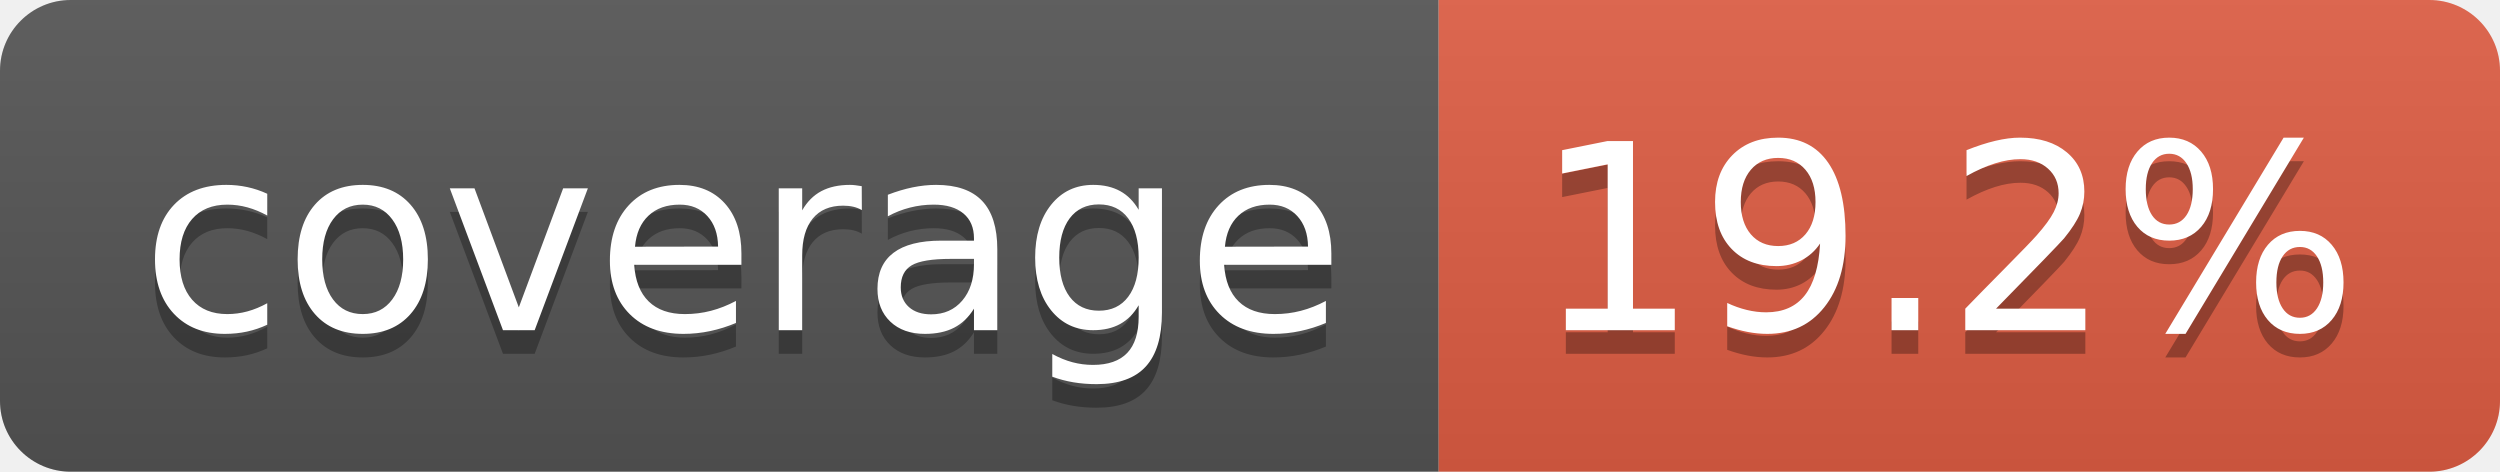
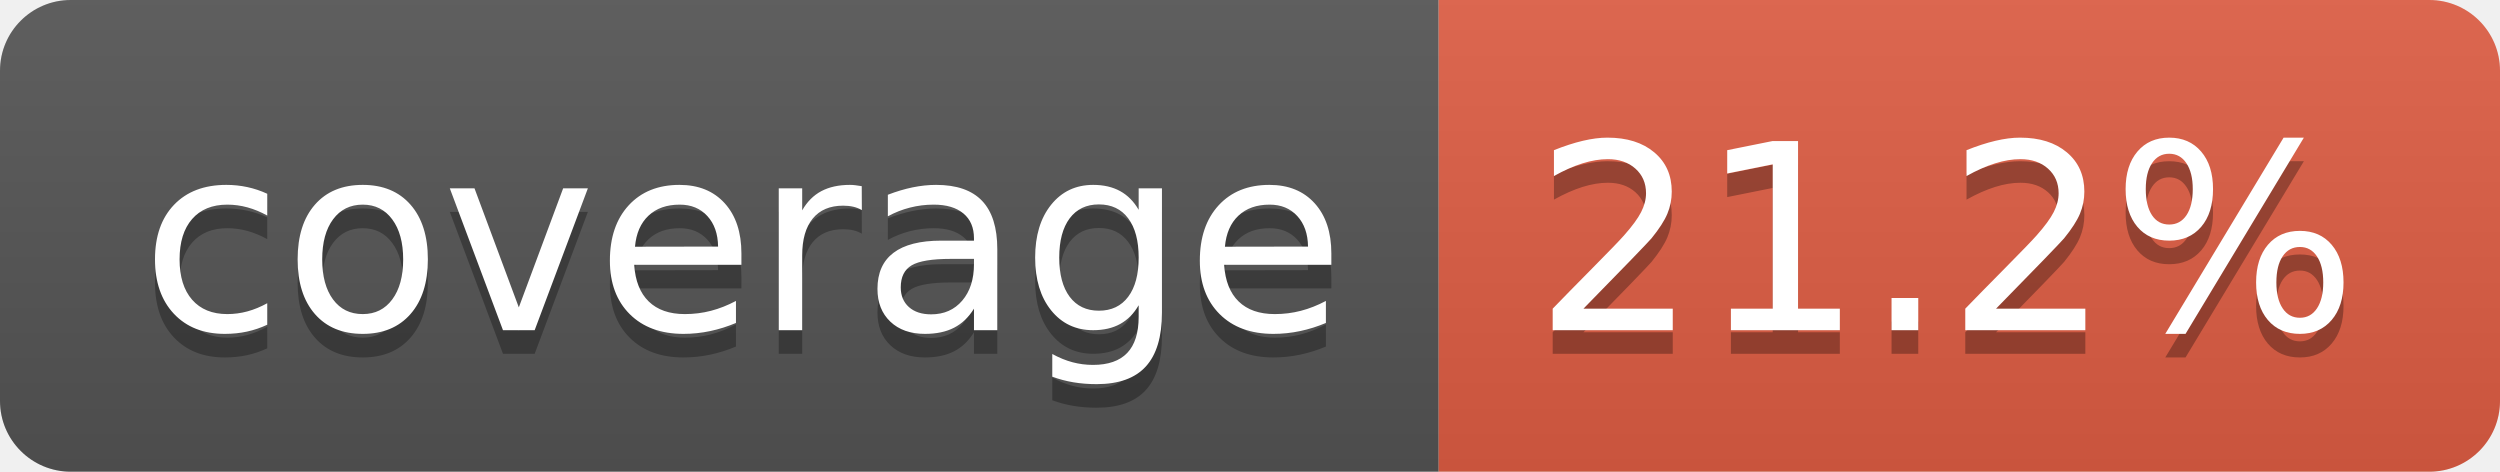
- <svg xmlns="http://www.w3.org/2000/svg" width="106" height="20" role="img" aria-label="coverage: 19.2%">
+ <svg xmlns="http://www.w3.org/2000/svg" width="106" height="20" role="img" aria-label="coverage: 21.2%">
  <linearGradient id="s" x2="0" y2="100%">
    <stop offset="0" stop-color="#bbb" stop-opacity=".1" />
    <stop offset="1" stop-opacity=".1" />
  </linearGradient>
  <clipPath id="r">
    <rect width="106" height="20" rx="3" fill="#fff" />
  </clipPath>
  <g clip-path="url(#r)">
    <rect width="61" height="20" fill="#555" />
    <rect x="61" width="45" height="20" fill="#e05d44" />
    <rect width="106" height="20" fill="url(#s)" />
  </g>
  <g fill="#fff" text-anchor="middle" font-family="Verdana,Geneva,DejaVu Sans,sans-serif" text-rendering="geometricPrecision" font-size="110">
    <text aria-hidden="true" x="315" y="150" fill="#010101" fill-opacity=".3" transform="scale(.1)" textLength="510">coverage</text>
    <text x="315" y="140" transform="scale(.1)" fill="#fff" textLength="510">coverage</text>
-     <text aria-hidden="true" x="825" y="150" fill="#010101" fill-opacity=".3" transform="scale(.1)" textLength="350">19.2%</text>
-     <text x="825" y="140" transform="scale(.1)" fill="#fff" textLength="350">19.2%</text>
+     <text aria-hidden="true" x="825" y="150" fill="#010101" fill-opacity=".3" transform="scale(.1)" textLength="350">21.2%</text>
+     <text x="825" y="140" transform="scale(.1)" fill="#fff" textLength="350">21.2%</text>
  </g>
</svg>
